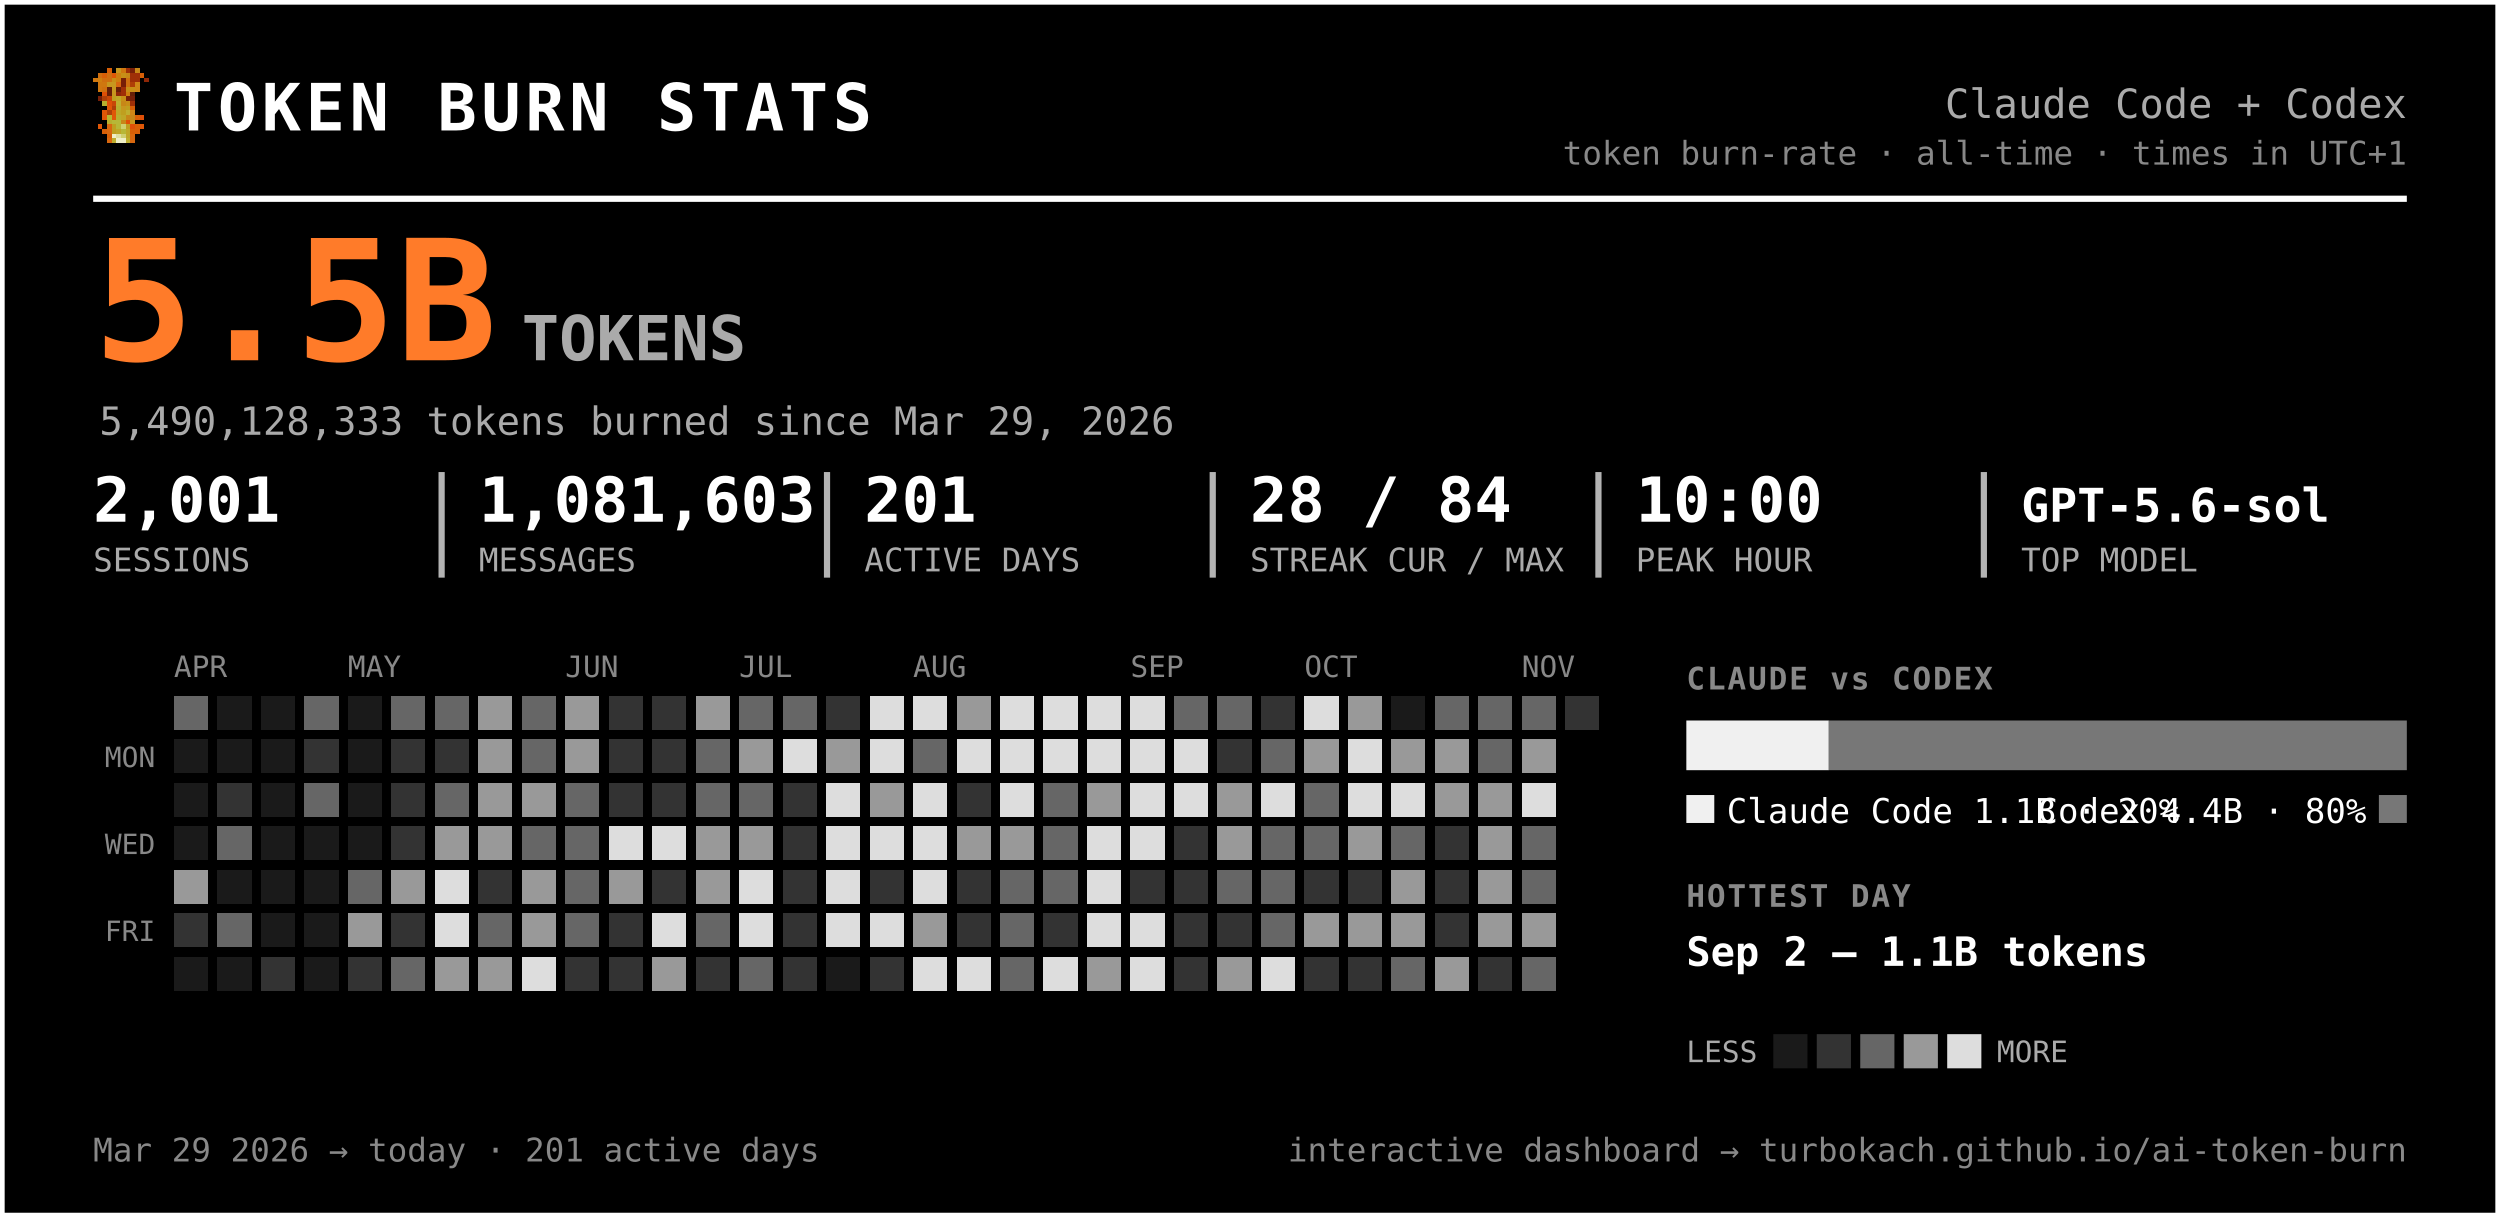
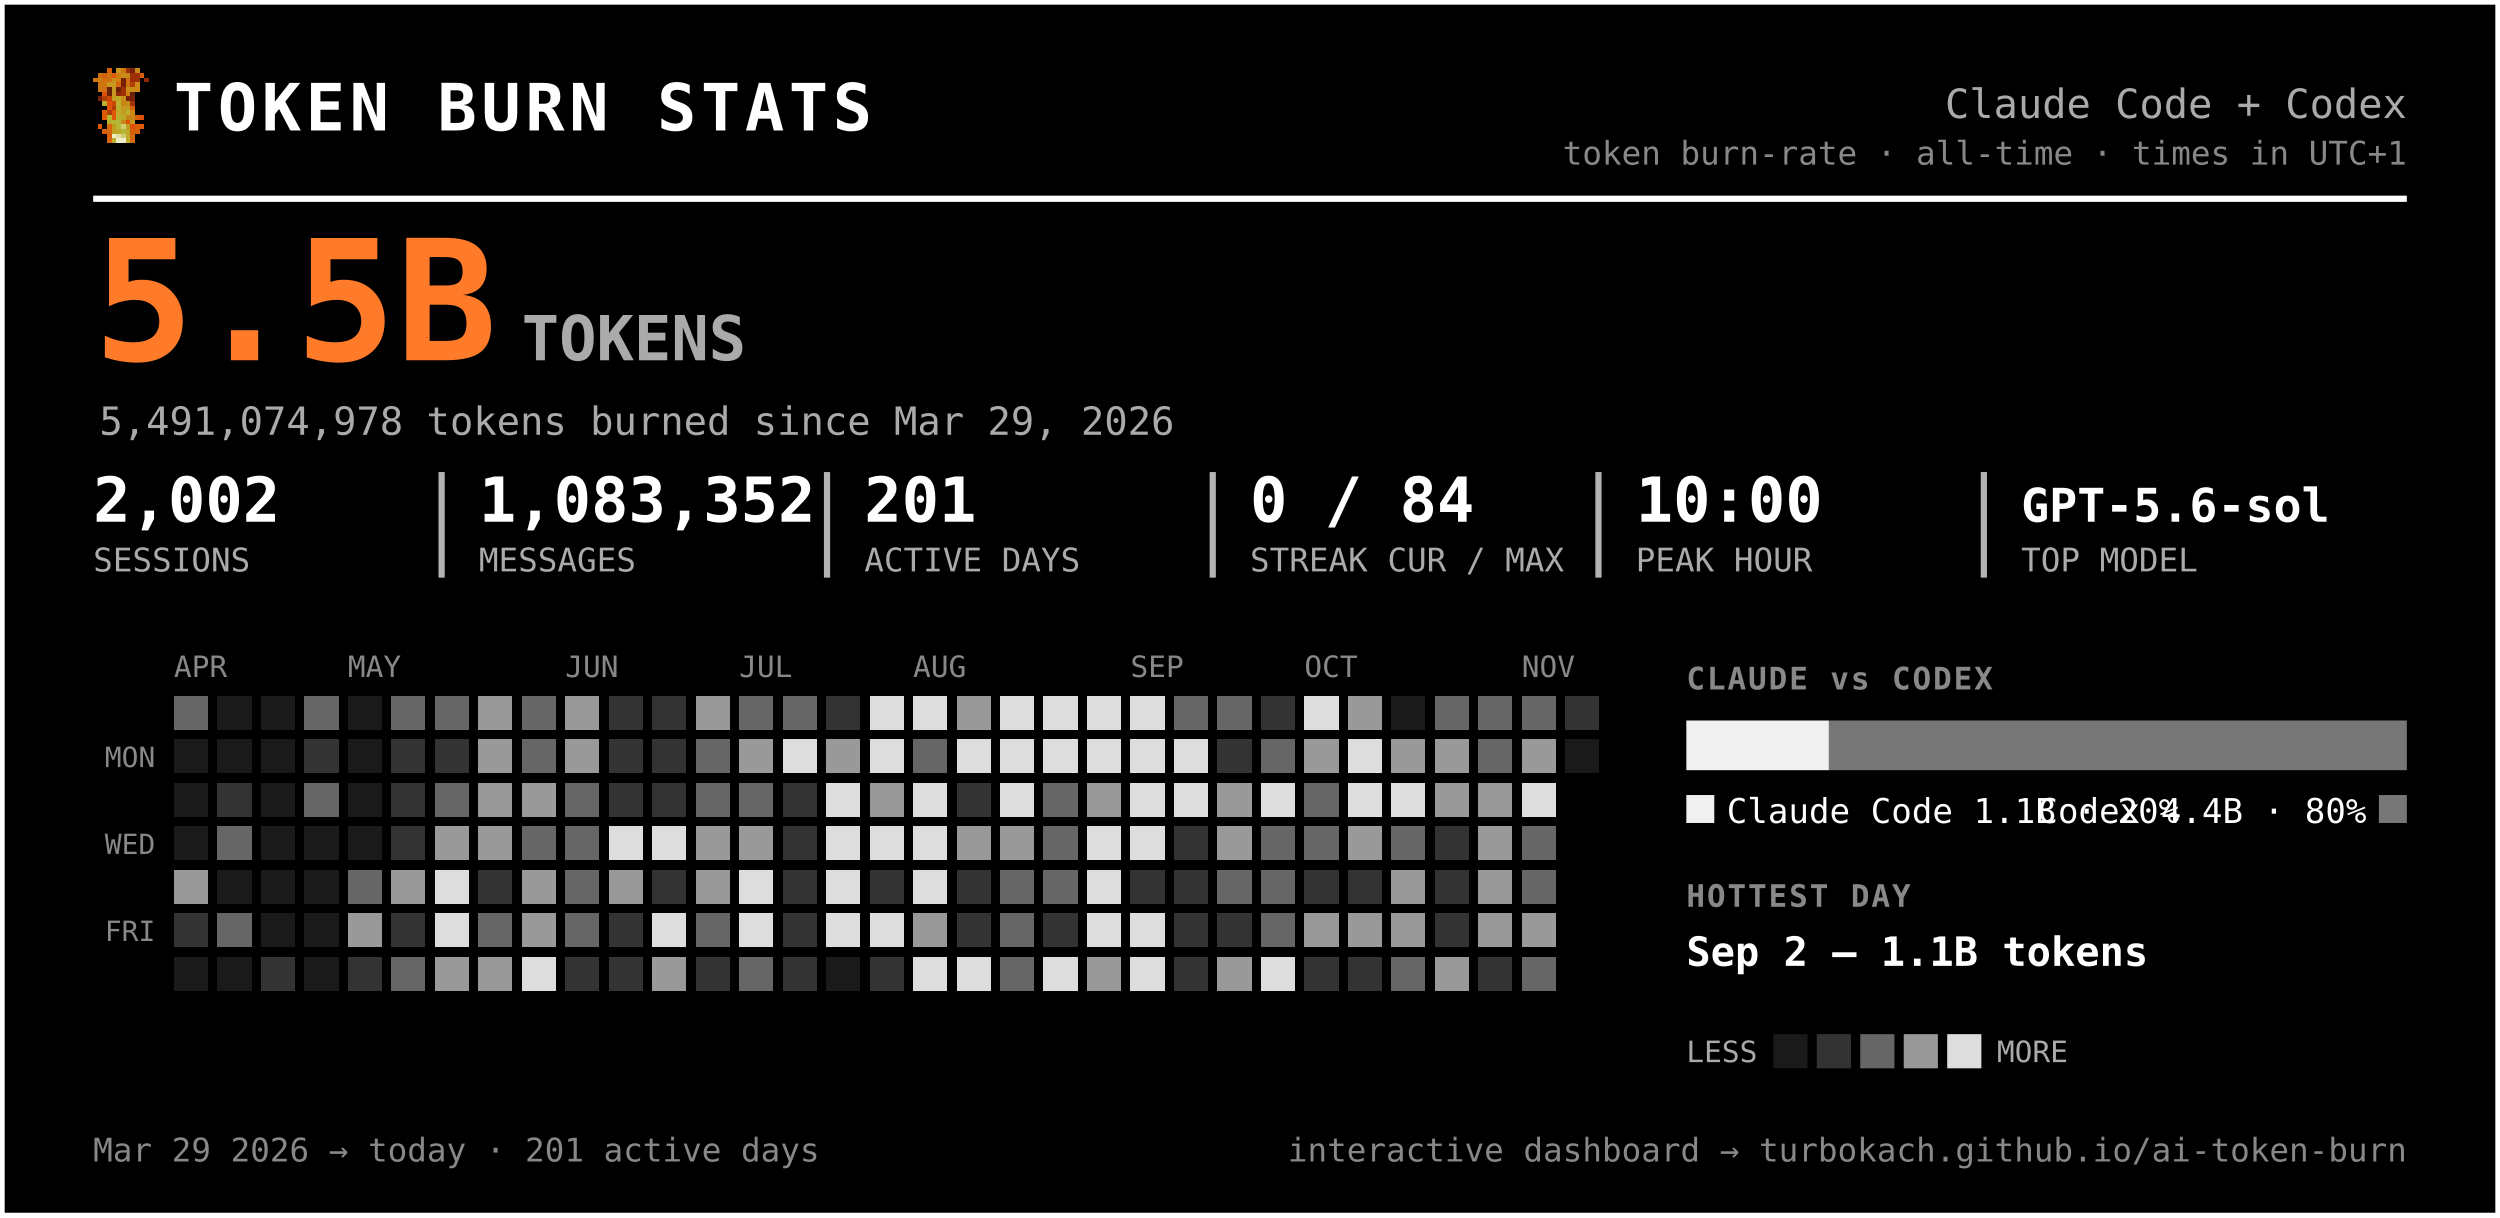
<svg xmlns="http://www.w3.org/2000/svg" width="805" height="392" viewBox="0 0 805 392" font-family="ui-monospace, 'SF Mono', 'Cascadia Code', Menlo, Consolas, monospace" role="img" aria-label="Token burn — Claude Code + Codex">
  <rect x="0.5" y="0.5" width="804" height="391" rx="0" fill="#000000" stroke="#ffffff" stroke-width="2" />
  <g transform="translate(30,22) scale(1.5)" shape-rendering="crispEdges">
    <rect x="3" y="0" width="1" height="1" fill="#d75f07" />
    <rect x="5" y="0" width="1" height="1" fill="#c7971f" />
    <rect x="6" y="0" width="1" height="1" fill="#cf770f" />
    <rect x="7" y="0" width="1" height="1" fill="#9f2f07" />
    <rect x="8" y="0" width="1" height="1" fill="#771f07" />
    <rect x="9" y="0" width="1" height="1" fill="#c78717" />
    <rect x="1" y="1" width="1" height="1" fill="#cf6f0f" />
    <rect x="2" y="1" width="1" height="1" fill="#d75f07" />
    <rect x="3" y="1" width="1" height="1" fill="#cf6f0f" />
    <rect x="4" y="1" width="1" height="1" fill="#df5707" />
    <rect x="5" y="1" width="1" height="1" fill="#cf7f0f" />
    <rect x="6" y="1" width="1" height="1" fill="#c78f17" />
    <rect x="7" y="1" width="1" height="1" fill="#c78717" />
    <rect x="8" y="1" width="1" height="1" fill="#9f2f07" />
    <rect x="9" y="1" width="1" height="1" fill="#9f2f07" />
    <rect x="10" y="1" width="1" height="1" fill="#d75f07" />
    <rect x="0" y="2" width="1" height="1" fill="#cf770f" />
    <rect x="1" y="2" width="1" height="1" fill="#cf7f0f" />
    <rect x="2" y="2" width="1" height="1" fill="#cf6f0f" />
    <rect x="3" y="2" width="1" height="1" fill="#cf6f0f" />
    <rect x="4" y="2" width="1" height="1" fill="#c78f17" />
    <rect x="5" y="2" width="1" height="1" fill="#cf7f0f" />
    <rect x="6" y="2" width="1" height="1" fill="#771f07" />
    <rect x="7" y="2" width="1" height="1" fill="#cf6f0f" />
    <rect x="8" y="2" width="1" height="1" fill="#9f2f07" />
    <rect x="9" y="2" width="1" height="1" fill="#9f2f07" />
    <rect x="11" y="2" width="1" height="1" fill="#8f2707" />
    <rect x="1" y="3" width="1" height="1" fill="#cf770f" />
    <rect x="2" y="3" width="1" height="1" fill="#cf770f" />
    <rect x="3" y="3" width="1" height="1" fill="#c7971f" />
    <rect x="4" y="3" width="1" height="1" fill="#c7971f" />
    <rect x="5" y="3" width="1" height="1" fill="#d7670f" />
    <rect x="6" y="3" width="1" height="1" fill="#771f07" />
    <rect x="7" y="3" width="1" height="1" fill="#cf6f0f" />
    <rect x="8" y="3" width="1" height="1" fill="#af3f07" />
    <rect x="9" y="3" width="1" height="1" fill="#cf8717" />
    <rect x="1" y="4" width="1" height="1" fill="#cf770f" />
    <rect x="2" y="4" width="1" height="1" fill="#cf6f0f" />
    <rect x="3" y="4" width="1" height="1" fill="#671f07" />
    <rect x="4" y="4" width="1" height="1" fill="#c7971f" />
    <rect x="5" y="4" width="1" height="1" fill="#671f07" />
    <rect x="6" y="4" width="1" height="1" fill="#9f2f07" />
    <rect x="7" y="4" width="1" height="1" fill="#c78f17" />
    <rect x="8" y="4" width="1" height="1" fill="#c78f17" />
    <rect x="9" y="4" width="1" height="1" fill="#cf8717" />
    <rect x="2" y="5" width="1" height="1" fill="#df4f07" />
    <rect x="3" y="5" width="1" height="1" fill="#671f07" />
    <rect x="4" y="5" width="1" height="1" fill="#c7971f" />
    <rect x="5" y="5" width="1" height="1" fill="#8f2707" />
    <rect x="6" y="5" width="1" height="1" fill="#9f2f07" />
    <rect x="7" y="5" width="1" height="1" fill="#cf7f0f" />
    <rect x="8" y="5" width="1" height="1" fill="#671f07" />
    <rect x="1" y="6" width="1" height="1" fill="#771f07" />
    <rect x="2" y="6" width="1" height="1" fill="#af3f07" />
    <rect x="3" y="6" width="1" height="1" fill="#c74707" />
    <rect x="4" y="6" width="1" height="1" fill="#bf9f1f" />
    <rect x="5" y="6" width="1" height="1" fill="#bfa727" />
    <rect x="6" y="6" width="1" height="1" fill="#c78f17" />
    <rect x="7" y="6" width="1" height="1" fill="#771f07" />
    <rect x="8" y="6" width="1" height="1" fill="#771f07" />
    <rect x="2" y="7" width="1" height="1" fill="#b7af2f" />
    <rect x="3" y="7" width="1" height="1" fill="#df4f07" />
    <rect x="4" y="7" width="1" height="1" fill="#c74707" />
    <rect x="5" y="7" width="1" height="1" fill="#bfaf2f" />
    <rect x="6" y="7" width="1" height="1" fill="#c78717" />
    <rect x="7" y="7" width="1" height="1" fill="#c78f17" />
    <rect x="8" y="7" width="1" height="1" fill="#9f2f07" />
    <rect x="3" y="8" width="1" height="1" fill="#df5707" />
    <rect x="4" y="8" width="1" height="1" fill="#af3f07" />
    <rect x="5" y="8" width="1" height="1" fill="#b7af2f" />
    <rect x="6" y="8" width="1" height="1" fill="#c7971f" />
    <rect x="7" y="8" width="1" height="1" fill="#bf9f1f" />
    <rect x="8" y="8" width="1" height="1" fill="#d75f07" />
    <rect x="2" y="9" width="1" height="1" fill="#df5707" />
    <rect x="3" y="9" width="1" height="1" fill="#af3f07" />
    <rect x="4" y="9" width="1" height="1" fill="#df5707" />
    <rect x="5" y="9" width="1" height="1" fill="#bfa727" />
    <rect x="6" y="9" width="1" height="1" fill="#bf9f1f" />
    <rect x="7" y="9" width="1" height="1" fill="#bfaf2f" />
    <rect x="8" y="9" width="1" height="1" fill="#cf8717" />
    <rect x="2" y="10" width="1" height="1" fill="#df5707" />
    <rect x="3" y="10" width="1" height="1" fill="#b7b72f" />
    <rect x="4" y="10" width="1" height="1" fill="#df5707" />
    <rect x="5" y="10" width="1" height="1" fill="#b7af2f" />
    <rect x="6" y="10" width="1" height="1" fill="#bfa727" />
    <rect x="7" y="10" width="1" height="1" fill="#c78717" />
    <rect x="8" y="10" width="1" height="1" fill="#c78717" />
    <rect x="9" y="10" width="1" height="1" fill="#d75f07" />
    <rect x="10" y="10" width="1" height="1" fill="#df4f07" />
    <rect x="3" y="11" width="1" height="1" fill="#b7af2f" />
    <rect x="4" y="11" width="1" height="1" fill="#b7b737" />
    <rect x="5" y="11" width="1" height="1" fill="#b7b737" />
    <rect x="6" y="11" width="1" height="1" fill="#c78717" />
    <rect x="7" y="11" width="1" height="1" fill="#df4f07" />
    <rect x="8" y="11" width="1" height="1" fill="#c7971f" />
    <rect x="1" y="12" width="1" height="1" fill="#df5707" />
    <rect x="3" y="12" width="1" height="1" fill="#d7670f" />
    <rect x="4" y="12" width="1" height="1" fill="#bf9f1f" />
    <rect x="5" y="12" width="1" height="1" fill="#b7b737" />
    <rect x="6" y="12" width="1" height="1" fill="#cfcf6f" />
    <rect x="7" y="12" width="1" height="1" fill="#bf9f1f" />
    <rect x="8" y="12" width="1" height="1" fill="#df4f07" />
    <rect x="9" y="12" width="1" height="1" fill="#d75f07" />
    <rect x="10" y="12" width="1" height="1" fill="#df5707" />
    <rect x="2" y="13" width="1" height="1" fill="#d75f07" />
    <rect x="3" y="13" width="1" height="1" fill="#d7670f" />
    <rect x="4" y="13" width="1" height="1" fill="#bf9f1f" />
    <rect x="5" y="13" width="1" height="1" fill="#bfa727" />
    <rect x="6" y="13" width="1" height="1" fill="#b7b737" />
    <rect x="7" y="13" width="1" height="1" fill="#bfa727" />
    <rect x="8" y="13" width="1" height="1" fill="#d75f07" />
    <rect x="9" y="13" width="1" height="1" fill="#d75f07" />
    <rect x="3" y="14" width="1" height="1" fill="#d75f07" />
    <rect x="4" y="14" width="1" height="1" fill="#efefc7" />
    <rect x="5" y="14" width="1" height="1" fill="#dfdf9f" />
    <rect x="6" y="14" width="1" height="1" fill="#cfcf6f" />
    <rect x="7" y="14" width="1" height="1" fill="#bfa727" />
    <rect x="8" y="14" width="1" height="1" fill="#d7670f" />
    <rect x="3" y="15" width="1" height="1" fill="#d7670f" />
    <rect x="4" y="15" width="1" height="1" fill="#bfaf2f" />
    <rect x="5" y="15" width="1" height="1" fill="#efefc7" />
    <rect x="6" y="15" width="1" height="1" fill="#efefc7" />
    <rect x="7" y="15" width="1" height="1" fill="#bfaf2f" />
    <rect x="8" y="15" width="1" height="1" fill="#d7670f" />
  </g>
  <text x="56.0" y="42.0" font-size="21" fill="#ffffff" font-weight="800" letter-spacing="1.5">TOKEN BURN STATS</text>
  <text x="775.0" y="38.0" font-size="13" fill="#aaaaaa" text-anchor="end">Claude Code + Codex</text>
  <text x="775.0" y="53.0" font-size="10.5" fill="#888888" text-anchor="end">token burn-rate · all-time · times in UTC+1</text>
  <line x1="30" y1="64" x2="775" y2="64" stroke="#ffffff" stroke-width="2" />
  <text x="30.0" y="116.0" font-size="54" fill="#ff7b29" font-weight="800">5.5B</text>
  <text x="168.0" y="116.0" font-size="20" fill="#aaaaaa" font-weight="600">TOKENS</text>
-   <text x="32.0" y="140.0" font-size="12.5" fill="#aaaaaa">5,490,128,333 tokens burned since Mar 29, 2026</text>
-   <text x="30.0" y="168.0" font-size="20" fill="#ffffff" font-weight="700">2,001</text>
+   <text x="32.0" y="140.0" font-size="12.5" fill="#aaaaaa">5,491,074,978 tokens burned since Mar 29, 2026</text>
+   <text x="30.0" y="168.0" font-size="20" fill="#ffffff" font-weight="700">2,002</text>
  <text x="30.0" y="184.0" font-size="10.5" fill="#aaaaaa">SESSIONS</text>
-   <text x="154.2" y="168.0" font-size="20" fill="#ffffff" font-weight="700">1,081,603</text>
+   <text x="154.2" y="168.0" font-size="20" fill="#ffffff" font-weight="700">1,083,352</text>
  <text x="154.2" y="184.0" font-size="10.5" fill="#aaaaaa">MESSAGES</text>
  <line x1="142.2" y1="152" x2="142.2" y2="186" stroke="#ffffff" stroke-width="2" opacity="0.7" />
  <text x="278.3" y="168.0" font-size="20" fill="#ffffff" font-weight="700">201</text>
  <text x="278.3" y="184.0" font-size="10.5" fill="#aaaaaa">ACTIVE DAYS</text>
  <line x1="266.3" y1="152" x2="266.3" y2="186" stroke="#ffffff" stroke-width="2" opacity="0.7" />
-   <text x="402.5" y="168.0" font-size="20" fill="#ffffff" font-weight="700">28 / 84</text>
+   <text x="402.5" y="168.0" font-size="20" fill="#ffffff" font-weight="700">0 / 84</text>
  <text x="402.5" y="184.0" font-size="10.5" fill="#aaaaaa">STREAK CUR / MAX</text>
  <line x1="390.5" y1="152" x2="390.5" y2="186" stroke="#ffffff" stroke-width="2" opacity="0.7" />
  <text x="526.7" y="168.0" font-size="20" fill="#ffffff" font-weight="700">10:00</text>
  <text x="526.7" y="184.0" font-size="10.5" fill="#aaaaaa">PEAK HOUR</text>
  <line x1="514.7" y1="152" x2="514.7" y2="186" stroke="#ffffff" stroke-width="2" opacity="0.7" />
  <text x="650.8" y="168.0" font-size="15" fill="#ffffff" font-weight="700">GPT-5.6-sol</text>
  <text x="650.8" y="184.0" font-size="10.5" fill="#aaaaaa">TOP MODEL</text>
  <line x1="638.8" y1="152" x2="638.8" y2="186" stroke="#ffffff" stroke-width="2" opacity="0.7" />
  <text x="56.0" y="218.0" font-size="9.5" fill="#888888">APR</text>
  <text x="112.0" y="218.0" font-size="9.5" fill="#888888">MAY</text>
  <text x="182.0" y="218.0" font-size="9.5" fill="#888888">JUN</text>
  <text x="238.0" y="218.0" font-size="9.5" fill="#888888">JUL</text>
  <text x="294.0" y="218.0" font-size="9.5" fill="#888888">AUG</text>
  <text x="364.0" y="218.0" font-size="9.5" fill="#888888">SEP</text>
  <text x="420.0" y="218.0" font-size="9.5" fill="#888888">OCT</text>
  <text x="490.0" y="218.0" font-size="9.5" fill="#888888">NOV</text>
  <text x="50.0" y="247.0" font-size="9" fill="#888888" text-anchor="end">MON</text>
  <text x="50.0" y="275.0" font-size="9" fill="#888888" text-anchor="end">WED</text>
  <text x="50.0" y="303.0" font-size="9" fill="#888888" text-anchor="end">FRI</text>
  <g shape-rendering="crispEdges">
    <rect x="126" y="238" width="11" height="11" rx="0" fill="#333333" />
    <rect x="126" y="252" width="11" height="11" rx="0" fill="#333333" />
    <rect x="126" y="266" width="11" height="11" rx="0" fill="#333333" />
    <rect x="126" y="280" width="11" height="11" rx="0" fill="#999999" />
    <rect x="126" y="294" width="11" height="11" rx="0" fill="#333333" />
    <rect x="126" y="308" width="11" height="11" rx="0" fill="#666666" />
    <rect x="140" y="224" width="11" height="11" rx="0" fill="#666666" />
    <rect x="140" y="238" width="11" height="11" rx="0" fill="#333333" />
    <rect x="140" y="252" width="11" height="11" rx="0" fill="#666666" />
    <rect x="140" y="266" width="11" height="11" rx="0" fill="#999999" />
    <rect x="140" y="280" width="11" height="11" rx="0" fill="#dddddd" />
    <rect x="140" y="294" width="11" height="11" rx="0" fill="#dddddd" />
    <rect x="140" y="308" width="11" height="11" rx="0" fill="#999999" />
    <rect x="154" y="224" width="11" height="11" rx="0" fill="#999999" />
    <rect x="154" y="238" width="11" height="11" rx="0" fill="#999999" />
    <rect x="154" y="252" width="11" height="11" rx="0" fill="#999999" />
    <rect x="154" y="266" width="11" height="11" rx="0" fill="#999999" />
    <rect x="154" y="280" width="11" height="11" rx="0" fill="#333333" />
    <rect x="154" y="294" width="11" height="11" rx="0" fill="#666666" />
    <rect x="154" y="308" width="11" height="11" rx="0" fill="#999999" />
    <rect x="168" y="224" width="11" height="11" rx="0" fill="#666666" />
    <rect x="168" y="238" width="11" height="11" rx="0" fill="#666666" />
    <rect x="168" y="252" width="11" height="11" rx="0" fill="#999999" />
    <rect x="168" y="266" width="11" height="11" rx="0" fill="#666666" />
    <rect x="168" y="280" width="11" height="11" rx="0" fill="#999999" />
    <rect x="168" y="294" width="11" height="11" rx="0" fill="#999999" />
    <rect x="168" y="308" width="11" height="11" rx="0" fill="#dddddd" />
    <rect x="182" y="224" width="11" height="11" rx="0" fill="#999999" />
    <rect x="182" y="238" width="11" height="11" rx="0" fill="#999999" />
    <rect x="182" y="252" width="11" height="11" rx="0" fill="#666666" />
    <rect x="182" y="266" width="11" height="11" rx="0" fill="#666666" />
    <rect x="182" y="280" width="11" height="11" rx="0" fill="#666666" />
    <rect x="182" y="294" width="11" height="11" rx="0" fill="#666666" />
    <rect x="182" y="308" width="11" height="11" rx="0" fill="#333333" />
    <rect x="196" y="224" width="11" height="11" rx="0" fill="#333333" />
    <rect x="196" y="238" width="11" height="11" rx="0" fill="#333333" />
    <rect x="196" y="252" width="11" height="11" rx="0" fill="#333333" />
    <rect x="196" y="266" width="11" height="11" rx="0" fill="#dddddd" />
    <rect x="196" y="280" width="11" height="11" rx="0" fill="#999999" />
    <rect x="196" y="294" width="11" height="11" rx="0" fill="#333333" />
    <rect x="196" y="308" width="11" height="11" rx="0" fill="#333333" />
    <rect x="210" y="224" width="11" height="11" rx="0" fill="#333333" />
    <rect x="210" y="238" width="11" height="11" rx="0" fill="#333333" />
    <rect x="210" y="252" width="11" height="11" rx="0" fill="#333333" />
    <rect x="210" y="266" width="11" height="11" rx="0" fill="#dddddd" />
    <rect x="210" y="280" width="11" height="11" rx="0" fill="#333333" />
    <rect x="210" y="294" width="11" height="11" rx="0" fill="#dddddd" />
    <rect x="210" y="308" width="11" height="11" rx="0" fill="#999999" />
    <rect x="224" y="224" width="11" height="11" rx="0" fill="#999999" />
    <rect x="224" y="238" width="11" height="11" rx="0" fill="#666666" />
    <rect x="224" y="252" width="11" height="11" rx="0" fill="#666666" />
    <rect x="224" y="266" width="11" height="11" rx="0" fill="#999999" />
    <rect x="224" y="280" width="11" height="11" rx="0" fill="#999999" />
    <rect x="224" y="294" width="11" height="11" rx="0" fill="#666666" />
    <rect x="224" y="308" width="11" height="11" rx="0" fill="#333333" />
    <rect x="238" y="224" width="11" height="11" rx="0" fill="#666666" />
    <rect x="238" y="238" width="11" height="11" rx="0" fill="#999999" />
    <rect x="238" y="252" width="11" height="11" rx="0" fill="#666666" />
    <rect x="238" y="266" width="11" height="11" rx="0" fill="#999999" />
    <rect x="238" y="280" width="11" height="11" rx="0" fill="#dddddd" />
    <rect x="238" y="294" width="11" height="11" rx="0" fill="#dddddd" />
    <rect x="238" y="308" width="11" height="11" rx="0" fill="#666666" />
    <rect x="252" y="224" width="11" height="11" rx="0" fill="#666666" />
    <rect x="252" y="238" width="11" height="11" rx="0" fill="#dddddd" />
    <rect x="252" y="252" width="11" height="11" rx="0" fill="#333333" />
    <rect x="252" y="266" width="11" height="11" rx="0" fill="#333333" />
    <rect x="252" y="280" width="11" height="11" rx="0" fill="#333333" />
    <rect x="252" y="294" width="11" height="11" rx="0" fill="#333333" />
    <rect x="252" y="308" width="11" height="11" rx="0" fill="#333333" />
    <rect x="266" y="224" width="11" height="11" rx="0" fill="#333333" />
    <rect x="266" y="238" width="11" height="11" rx="0" fill="#999999" />
    <rect x="266" y="252" width="11" height="11" rx="0" fill="#dddddd" />
    <rect x="266" y="266" width="11" height="11" rx="0" fill="#dddddd" />
    <rect x="266" y="280" width="11" height="11" rx="0" fill="#dddddd" />
    <rect x="266" y="294" width="11" height="11" rx="0" fill="#dddddd" />
    <rect x="280" y="224" width="11" height="11" rx="0" fill="#dddddd" />
    <rect x="280" y="238" width="11" height="11" rx="0" fill="#dddddd" />
    <rect x="280" y="252" width="11" height="11" rx="0" fill="#999999" />
    <rect x="280" y="266" width="11" height="11" rx="0" fill="#dddddd" />
    <rect x="280" y="280" width="11" height="11" rx="0" fill="#333333" />
    <rect x="280" y="294" width="11" height="11" rx="0" fill="#dddddd" />
    <rect x="280" y="308" width="11" height="11" rx="0" fill="#333333" />
    <rect x="294" y="224" width="11" height="11" rx="0" fill="#dddddd" />
    <rect x="294" y="238" width="11" height="11" rx="0" fill="#666666" />
    <rect x="294" y="252" width="11" height="11" rx="0" fill="#dddddd" />
    <rect x="294" y="266" width="11" height="11" rx="0" fill="#dddddd" />
    <rect x="294" y="280" width="11" height="11" rx="0" fill="#dddddd" />
    <rect x="294" y="294" width="11" height="11" rx="0" fill="#999999" />
    <rect x="294" y="308" width="11" height="11" rx="0" fill="#dddddd" />
    <rect x="308" y="224" width="11" height="11" rx="0" fill="#999999" />
    <rect x="308" y="238" width="11" height="11" rx="0" fill="#dddddd" />
    <rect x="308" y="252" width="11" height="11" rx="0" fill="#333333" />
    <rect x="308" y="266" width="11" height="11" rx="0" fill="#999999" />
    <rect x="308" y="280" width="11" height="11" rx="0" fill="#333333" />
    <rect x="308" y="294" width="11" height="11" rx="0" fill="#333333" />
    <rect x="308" y="308" width="11" height="11" rx="0" fill="#dddddd" />
    <rect x="322" y="224" width="11" height="11" rx="0" fill="#dddddd" />
    <rect x="322" y="238" width="11" height="11" rx="0" fill="#dddddd" />
    <rect x="322" y="252" width="11" height="11" rx="0" fill="#dddddd" />
    <rect x="322" y="266" width="11" height="11" rx="0" fill="#999999" />
    <rect x="322" y="280" width="11" height="11" rx="0" fill="#666666" />
    <rect x="322" y="294" width="11" height="11" rx="0" fill="#666666" />
    <rect x="322" y="308" width="11" height="11" rx="0" fill="#666666" />
    <rect x="336" y="224" width="11" height="11" rx="0" fill="#dddddd" />
    <rect x="336" y="238" width="11" height="11" rx="0" fill="#dddddd" />
    <rect x="336" y="252" width="11" height="11" rx="0" fill="#666666" />
    <rect x="336" y="266" width="11" height="11" rx="0" fill="#666666" />
    <rect x="336" y="280" width="11" height="11" rx="0" fill="#666666" />
    <rect x="336" y="294" width="11" height="11" rx="0" fill="#333333" />
    <rect x="336" y="308" width="11" height="11" rx="0" fill="#dddddd" />
    <rect x="350" y="224" width="11" height="11" rx="0" fill="#dddddd" />
    <rect x="350" y="238" width="11" height="11" rx="0" fill="#dddddd" />
    <rect x="350" y="252" width="11" height="11" rx="0" fill="#999999" />
    <rect x="350" y="266" width="11" height="11" rx="0" fill="#dddddd" />
    <rect x="350" y="280" width="11" height="11" rx="0" fill="#dddddd" />
    <rect x="350" y="294" width="11" height="11" rx="0" fill="#dddddd" />
    <rect x="350" y="308" width="11" height="11" rx="0" fill="#999999" />
    <rect x="364" y="224" width="11" height="11" rx="0" fill="#dddddd" />
    <rect x="364" y="238" width="11" height="11" rx="0" fill="#dddddd" />
    <rect x="364" y="252" width="11" height="11" rx="0" fill="#dddddd" />
    <rect x="364" y="266" width="11" height="11" rx="0" fill="#dddddd" />
    <rect x="364" y="280" width="11" height="11" rx="0" fill="#333333" />
    <rect x="364" y="294" width="11" height="11" rx="0" fill="#dddddd" />
    <rect x="364" y="308" width="11" height="11" rx="0" fill="#dddddd" />
    <rect x="378" y="224" width="11" height="11" rx="0" fill="#666666" />
    <rect x="378" y="238" width="11" height="11" rx="0" fill="#dddddd" />
    <rect x="378" y="252" width="11" height="11" rx="0" fill="#dddddd" />
    <rect x="378" y="266" width="11" height="11" rx="0" fill="#333333" />
    <rect x="378" y="280" width="11" height="11" rx="0" fill="#333333" />
    <rect x="378" y="294" width="11" height="11" rx="0" fill="#333333" />
    <rect x="378" y="308" width="11" height="11" rx="0" fill="#333333" />
    <rect x="392" y="224" width="11" height="11" rx="0" fill="#666666" />
    <rect x="392" y="238" width="11" height="11" rx="0" fill="#333333" />
    <rect x="392" y="252" width="11" height="11" rx="0" fill="#999999" />
    <rect x="392" y="266" width="11" height="11" rx="0" fill="#999999" />
    <rect x="392" y="280" width="11" height="11" rx="0" fill="#666666" />
    <rect x="392" y="294" width="11" height="11" rx="0" fill="#333333" />
    <rect x="392" y="308" width="11" height="11" rx="0" fill="#999999" />
    <rect x="406" y="224" width="11" height="11" rx="0" fill="#333333" />
    <rect x="406" y="238" width="11" height="11" rx="0" fill="#666666" />
    <rect x="406" y="252" width="11" height="11" rx="0" fill="#dddddd" />
    <rect x="406" y="266" width="11" height="11" rx="0" fill="#666666" />
    <rect x="406" y="280" width="11" height="11" rx="0" fill="#666666" />
    <rect x="406" y="294" width="11" height="11" rx="0" fill="#666666" />
    <rect x="406" y="308" width="11" height="11" rx="0" fill="#dddddd" />
    <rect x="420" y="224" width="11" height="11" rx="0" fill="#dddddd" />
    <rect x="420" y="238" width="11" height="11" rx="0" fill="#999999" />
    <rect x="420" y="252" width="11" height="11" rx="0" fill="#666666" />
    <rect x="420" y="266" width="11" height="11" rx="0" fill="#666666" />
    <rect x="420" y="280" width="11" height="11" rx="0" fill="#333333" />
    <rect x="420" y="294" width="11" height="11" rx="0" fill="#999999" />
    <rect x="420" y="308" width="11" height="11" rx="0" fill="#333333" />
    <rect x="434" y="224" width="11" height="11" rx="0" fill="#999999" />
    <rect x="434" y="238" width="11" height="11" rx="0" fill="#dddddd" />
    <rect x="434" y="252" width="11" height="11" rx="0" fill="#dddddd" />
    <rect x="434" y="266" width="11" height="11" rx="0" fill="#999999" />
    <rect x="434" y="280" width="11" height="11" rx="0" fill="#333333" />
    <rect x="434" y="294" width="11" height="11" rx="0" fill="#999999" />
    <rect x="434" y="308" width="11" height="11" rx="0" fill="#333333" />
    <rect x="448" y="238" width="11" height="11" rx="0" fill="#999999" />
    <rect x="448" y="252" width="11" height="11" rx="0" fill="#dddddd" />
    <rect x="448" y="266" width="11" height="11" rx="0" fill="#666666" />
    <rect x="448" y="280" width="11" height="11" rx="0" fill="#999999" />
    <rect x="448" y="294" width="11" height="11" rx="0" fill="#999999" />
    <rect x="448" y="308" width="11" height="11" rx="0" fill="#666666" />
    <rect x="462" y="224" width="11" height="11" rx="0" fill="#666666" />
    <rect x="462" y="238" width="11" height="11" rx="0" fill="#999999" />
    <rect x="462" y="252" width="11" height="11" rx="0" fill="#999999" />
    <rect x="462" y="266" width="11" height="11" rx="0" fill="#333333" />
    <rect x="462" y="280" width="11" height="11" rx="0" fill="#333333" />
    <rect x="462" y="294" width="11" height="11" rx="0" fill="#333333" />
    <rect x="462" y="308" width="11" height="11" rx="0" fill="#999999" />
    <rect x="476" y="224" width="11" height="11" rx="0" fill="#666666" />
    <rect x="476" y="238" width="11" height="11" rx="0" fill="#666666" />
    <rect x="476" y="252" width="11" height="11" rx="0" fill="#999999" />
    <rect x="476" y="266" width="11" height="11" rx="0" fill="#999999" />
    <rect x="476" y="280" width="11" height="11" rx="0" fill="#999999" />
    <rect x="476" y="294" width="11" height="11" rx="0" fill="#999999" />
    <rect x="476" y="308" width="11" height="11" rx="0" fill="#333333" />
    <rect x="490" y="224" width="11" height="11" rx="0" fill="#666666" />
    <rect x="490" y="238" width="11" height="11" rx="0" fill="#999999" />
    <rect x="490" y="252" width="11" height="11" rx="0" fill="#dddddd" />
    <rect x="490" y="266" width="11" height="11" rx="0" fill="#666666" />
    <rect x="490" y="280" width="11" height="11" rx="0" fill="#666666" />
    <rect x="490" y="294" width="11" height="11" rx="0" fill="#999999" />
    <rect x="490" y="308" width="11" height="11" rx="0" fill="#666666" />
    <rect x="504" y="224" width="11" height="11" rx="0" fill="#333333" />
    <rect x="56" y="224" width="11" height="11" rx="0" fill="#666666" />
    <rect x="56" y="280" width="11" height="11" rx="0" fill="#999999" />
    <rect x="56" y="294" width="11" height="11" rx="0" fill="#333333" />
    <rect x="70" y="252" width="11" height="11" rx="0" fill="#333333" />
    <rect x="70" y="266" width="11" height="11" rx="0" fill="#666666" />
    <rect x="70" y="294" width="11" height="11" rx="0" fill="#666666" />
    <rect x="84" y="308" width="11" height="11" rx="0" fill="#333333" />
    <rect x="98" y="224" width="11" height="11" rx="0" fill="#666666" />
    <rect x="98" y="238" width="11" height="11" rx="0" fill="#333333" />
    <rect x="98" y="252" width="11" height="11" rx="0" fill="#666666" />
    <rect x="112" y="280" width="11" height="11" rx="0" fill="#666666" />
    <rect x="112" y="294" width="11" height="11" rx="0" fill="#999999" />
    <rect x="112" y="308" width="11" height="11" rx="0" fill="#333333" />
    <rect x="126" y="224" width="11" height="11" rx="0" fill="#666666" />
    <rect x="56" y="238" width="11" height="11" rx="0" fill="#1a1a1a" />
    <rect x="56" y="252" width="11" height="11" rx="0" fill="#1a1a1a" />
    <rect x="56" y="266" width="11" height="11" rx="0" fill="#1a1a1a" />
    <rect x="56" y="308" width="11" height="11" rx="0" fill="#1a1a1a" />
    <rect x="70" y="224" width="11" height="11" rx="0" fill="#1a1a1a" />
    <rect x="70" y="238" width="11" height="11" rx="0" fill="#1a1a1a" />
    <rect x="70" y="280" width="11" height="11" rx="0" fill="#1a1a1a" />
    <rect x="70" y="308" width="11" height="11" rx="0" fill="#1a1a1a" />
    <rect x="84" y="224" width="11" height="11" rx="0" fill="#1a1a1a" />
    <rect x="84" y="238" width="11" height="11" rx="0" fill="#1a1a1a" />
    <rect x="84" y="252" width="11" height="11" rx="0" fill="#1a1a1a" />
    <rect x="84" y="266" width="11" height="11" rx="0" fill="#1a1a1a" />
    <rect x="84" y="280" width="11" height="11" rx="0" fill="#1a1a1a" />
    <rect x="84" y="294" width="11" height="11" rx="0" fill="#1a1a1a" />
    <rect x="98" y="266" width="11" height="11" rx="0" fill="#1a1a1a" />
    <rect x="98" y="280" width="11" height="11" rx="0" fill="#1a1a1a" />
    <rect x="98" y="294" width="11" height="11" rx="0" fill="#1a1a1a" />
    <rect x="98" y="308" width="11" height="11" rx="0" fill="#1a1a1a" />
    <rect x="112" y="224" width="11" height="11" rx="0" fill="#1a1a1a" />
    <rect x="112" y="238" width="11" height="11" rx="0" fill="#1a1a1a" />
    <rect x="112" y="252" width="11" height="11" rx="0" fill="#1a1a1a" />
    <rect x="112" y="266" width="11" height="11" rx="0" fill="#1a1a1a" />
    <rect x="266" y="308" width="11" height="11" rx="0" fill="#1a1a1a" />
    <rect x="448" y="224" width="11" height="11" rx="0" fill="#1a1a1a" />
+     <rect x="504" y="238" width="11" height="11" rx="0" fill="#1a1a1a" />
  </g>
  <text x="543.0" y="222.0" font-size="10" fill="#888888" font-weight="700" letter-spacing="0.6">CLAUDE vs CODEX</text>
-   <path d="M543.00,232 H588.88 L588.88,232 V248.00 L588.88,248.00 H543.00 L543.00,248.00 V232.00 L543.00,232.00 Z" fill="#f0f0f0" />
-   <path d="M588.88,232 H775.00 L775.00,232 V248.00 L775.00,248.00 H588.88 L588.88,248.00 V232.00 L588.88,232.00 Z" fill="#777777" />
+   <path d="M543.00,232 H588.91 L588.91,232 V248.00 L588.91,248.00 H543.00 L543.00,248.00 V232.00 L543.00,232.00 Z" fill="#f0f0f0" />
+   <path d="M588.91,232 H775.00 L775.00,232 V248.00 L775.00,248.00 H588.91 L588.91,248.00 V232.00 L588.91,232.00 Z" fill="#777777" />
  <rect x="543" y="256" width="9" height="9" rx="0" fill="#f0f0f0" />
  <text x="556.0" y="265.0" font-size="11" fill="#ffffff">Claude Code  1.1B · 20%</text>
  <rect x="766.0" y="256" width="9" height="9" rx="0" fill="#777777" />
  <text x="762.0" y="265.0" font-size="11" fill="#ffffff" text-anchor="end">Codex  4.4B · 80%</text>
  <text x="543.0" y="292.0" font-size="10" fill="#888888" font-weight="700" letter-spacing="0.6">HOTTEST DAY</text>
  <text x="543.0" y="311.0" font-size="13" fill="#ffffff" font-weight="600">Sep 2 — 1.1B tokens</text>
  <text x="543.0" y="342.0" font-size="9.5" fill="#aaaaaa">LESS</text>
  <rect x="571" y="333" width="11" height="11" rx="0" fill="#1a1a1a" />
  <rect x="585" y="333" width="11" height="11" rx="0" fill="#333333" />
  <rect x="599" y="333" width="11" height="11" rx="0" fill="#666666" />
  <rect x="613" y="333" width="11" height="11" rx="0" fill="#999999" />
  <rect x="627" y="333" width="11" height="11" rx="0" fill="#dddddd" />
  <text x="643.0" y="342.0" font-size="9.5" fill="#aaaaaa">MORE</text>
  <text x="30.0" y="374.0" font-size="10.5" fill="#888888">Mar 29 2026 → today  ·  201 active days</text>
  <text x="775.0" y="374.0" font-size="10.5" fill="#888888" text-anchor="end">interactive dashboard → turbokach.github.io/ai-token-burn</text>
</svg>
